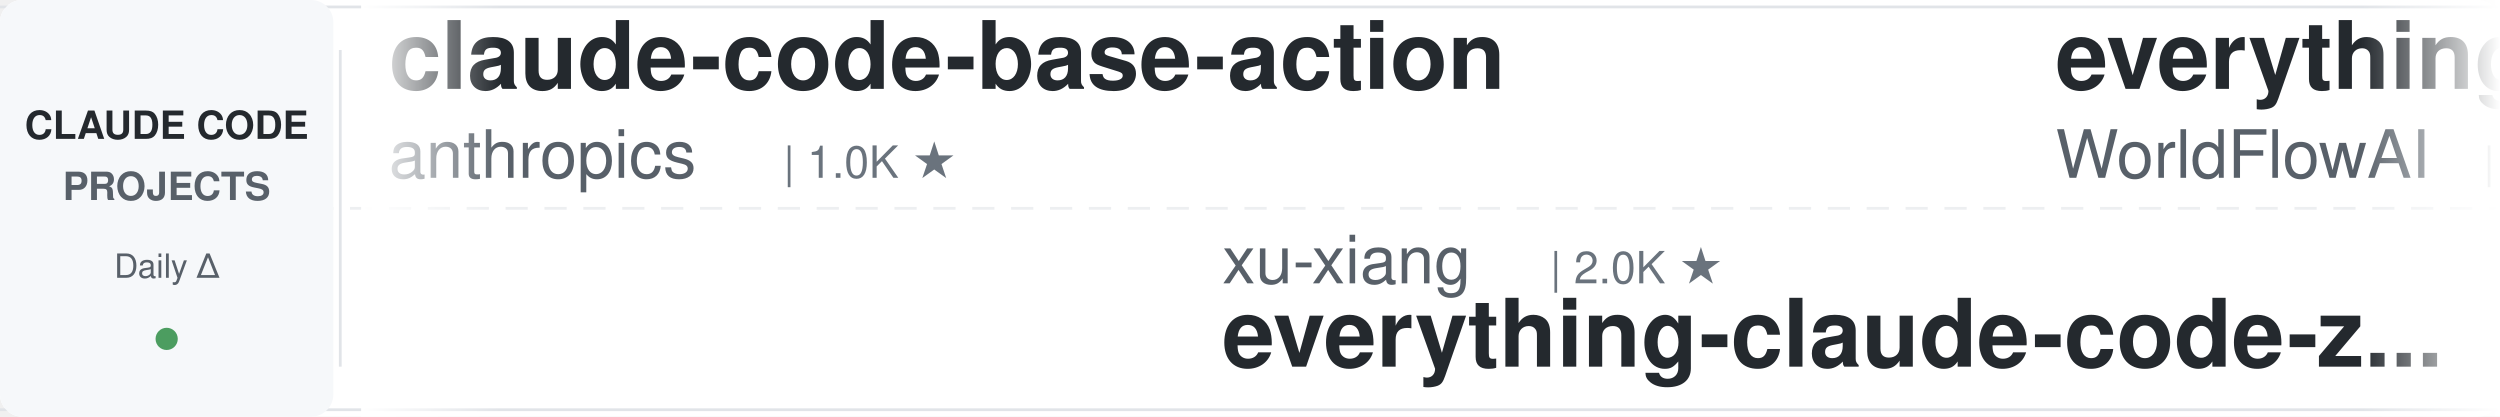
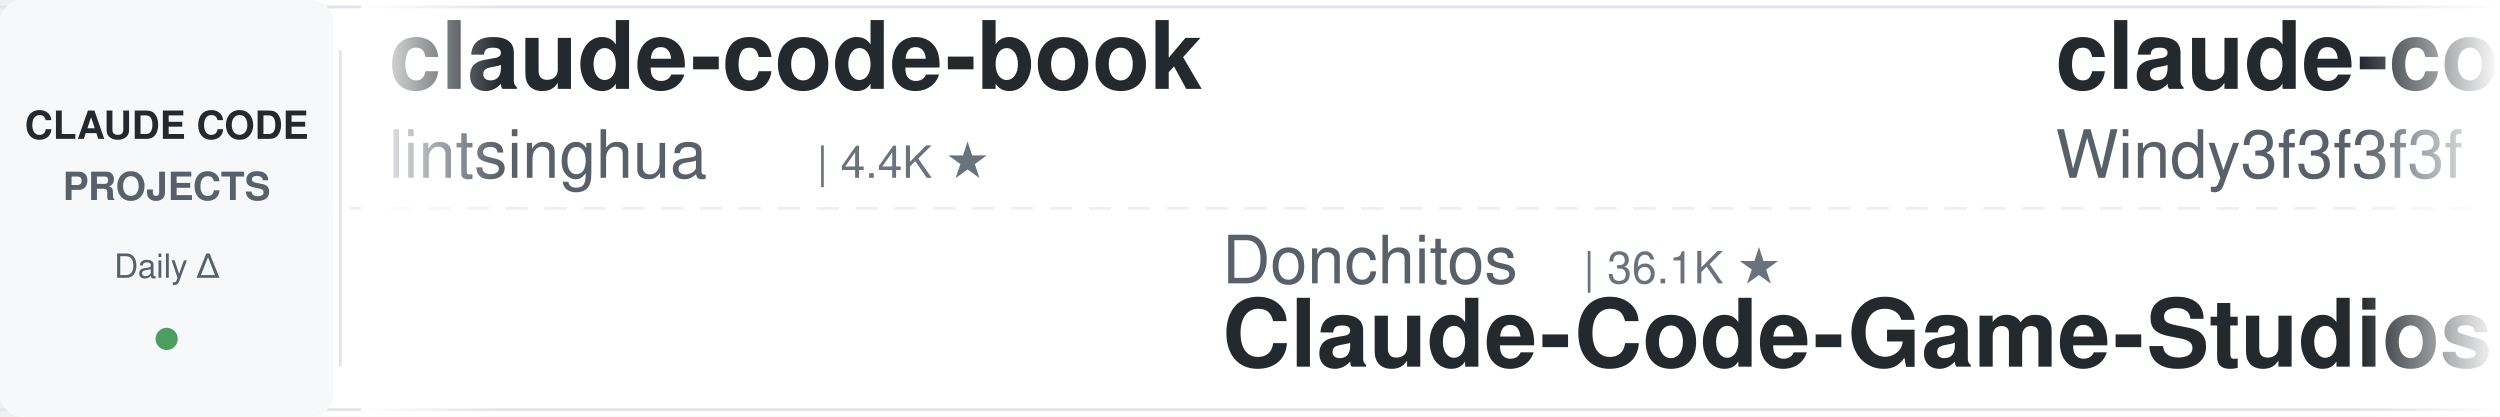
<svg xmlns="http://www.w3.org/2000/svg" width="900" height="150">
  <defs>
    <linearGradient id="leftFade" x1="0%" y1="0%" x2="100%" y2="0%">
      <stop offset="0%" style="stop-color:#ffffff;stop-opacity:1" />
      <stop offset="100%" style="stop-color:#ffffff;stop-opacity:0" />
    </linearGradient>
    <linearGradient id="rightFade" x1="0%" y1="0%" x2="100%" y2="0%">
      <stop offset="0%" style="stop-color:#ffffff;stop-opacity:0" />
      <stop offset="100%" style="stop-color:#ffffff;stop-opacity:1" />
    </linearGradient>
  </defs>
  <rect width="900" height="150" fill="#ffffff" rx="8" />
  <rect x="0" y="2" width="900" height="1" fill="#e1e4e8" />
  <rect x="0" y="147" width="900" height="1" fill="#e1e4e8" />
  <line x1="0" y1="75" x2="900" y2="75" stroke="#e1e4e8" stroke-width="1" stroke-dasharray="8 6" opacity="0.6" />
  <rect x="0" y="0" width="120" height="150" fill="#f6f8fa" rx="8" />
  <text x="60" y="50" font-family="-apple-system, BlinkMacSystemFont, 'Segoe UI', Helvetica, Arial, sans-serif" font-size="14" font-weight="600" fill="#24292e" text-anchor="middle">CLAUDE CODE</text>
  <text x="60" y="72" font-family="-apple-system, BlinkMacSystemFont, 'Segoe UI', Helvetica, Arial, sans-serif" font-size="14" font-weight="600" fill="#586069" text-anchor="middle">PROJECTS</text>
  <text x="60" y="100" font-family="-apple-system, BlinkMacSystemFont, 'Segoe UI', Helvetica, Arial, sans-serif" font-size="12" font-weight="500" fill="#586069" text-anchor="middle">Daily Δ</text>
  <circle cx="60" cy="122" r="4" fill="#22863a" opacity="0.8" />
  <rect x="122" y="18" width="1" height="114" fill="#e1e4e8" />
  <clipPath id="tickerClip">
    <rect x="130" y="0" width="770" height="150" />
  </clipPath>
  <g clip-path="url(#tickerClip)">
    <g id="tickerItems">
      <animateTransform attributeName="transform" attributeType="XML" type="translate" from="0 0" to="-3000 0" dur="54s" repeatCount="indefinite" />
      <g transform="translate(0, 0)">
-         <text x="140" y="32" font-family="-apple-system, BlinkMacSystemFont, 'Segoe UI', Helvetica, Arial, sans-serif" font-size="34" font-weight="600" fill="#24292e">claude-code-base-action</text>
-         <text x="140" y="64" font-family="-apple-system, BlinkMacSystemFont, 'Segoe UI', Helvetica, Arial, sans-serif" font-size="24" font-weight="400" fill="#586069">anthropics</text>
-         <text x="282" y="64" font-family="-apple-system, BlinkMacSystemFont, 'Segoe UI', Helvetica, Arial, sans-serif" font-size="16" font-weight="500" fill="#6a737d">| 1.0K ★</text>
+         <text x="140" y="32" font-family="-apple-system, BlinkMacSystemFont, 'Segoe UI', Helvetica, Arial, sans-serif" font-size="34" font-weight="600" fill="#24292e">claude-code-book</text>
+         <text x="140" y="64" font-family="-apple-system, BlinkMacSystemFont, 'Segoe UI', Helvetica, Arial, sans-serif" font-size="24" font-weight="400" fill="#586069">lintsinghua</text>
+         <text x="294" y="64" font-family="-apple-system, BlinkMacSystemFont, 'Segoe UI', Helvetica, Arial, sans-serif" font-size="16" font-weight="500" fill="#6a737d">| 4.4K ★</text>
      </g>
      <g transform="translate(300, 0)">
-         <text x="140" y="102" font-family="-apple-system, BlinkMacSystemFont, 'Segoe UI', Helvetica, Arial, sans-serif" font-size="24" font-weight="400" fill="#586069">xu-xiang</text>
-         <text x="258" y="102" font-family="-apple-system, BlinkMacSystemFont, 'Segoe UI', Helvetica, Arial, sans-serif" font-size="16" font-weight="500" fill="#6a737d">| 2.0K ★</text>
-         <text x="140" y="132" font-family="-apple-system, BlinkMacSystemFont, 'Segoe UI', Helvetica, Arial, sans-serif" font-size="34" font-weight="600" fill="#24292e">everything-claude-code-z...</text>
+         <text x="140" y="102" font-family="-apple-system, BlinkMacSystemFont, 'Segoe UI', Helvetica, Arial, sans-serif" font-size="24" font-weight="400" fill="#586069">Donchitos</text>
+         <text x="270" y="102" font-family="-apple-system, BlinkMacSystemFont, 'Segoe UI', Helvetica, Arial, sans-serif" font-size="16" font-weight="500" fill="#6a737d">| 36.1K ★</text>
+         <text x="140" y="132" font-family="-apple-system, BlinkMacSystemFont, 'Segoe UI', Helvetica, Arial, sans-serif" font-size="34" font-weight="600" fill="#24292e">Claude-Code-Game-Studios</text>
      </g>
      <g transform="translate(600, 0)">
-         <text x="140" y="32" font-family="-apple-system, BlinkMacSystemFont, 'Segoe UI', Helvetica, Arial, sans-serif" font-size="34" font-weight="600" fill="#24292e">everything-claude-code</text>
-         <text x="140" y="64" font-family="-apple-system, BlinkMacSystemFont, 'Segoe UI', Helvetica, Arial, sans-serif" font-size="24" font-weight="400" fill="#586069">WorldFlowAI</text>
-         <text x="294" y="64" font-family="-apple-system, BlinkMacSystemFont, 'Segoe UI', Helvetica, Arial, sans-serif" font-size="16" font-weight="500" fill="#6a737d">| 6.0K ★</text>
+         <text x="140" y="32" font-family="-apple-system, BlinkMacSystemFont, 'Segoe UI', Helvetica, Arial, sans-serif" font-size="34" font-weight="600" fill="#24292e">claude-code-from-scratch</text>
+         <text x="140" y="64" font-family="-apple-system, BlinkMacSystemFont, 'Segoe UI', Helvetica, Arial, sans-serif" font-size="24" font-weight="400" fill="#586069">Windy3f3f3f3f</text>
+         <text x="318" y="64" font-family="-apple-system, BlinkMacSystemFont, 'Segoe UI', Helvetica, Arial, sans-serif" font-size="16" font-weight="500" fill="#6a737d">| 2.8K ★</text>
      </g>
      <g transform="translate(900, 0)">
-         <text x="140" y="102" font-family="-apple-system, BlinkMacSystemFont, 'Segoe UI', Helvetica, Arial, sans-serif" font-size="24" font-weight="400" fill="#586069">Windy3f3f3f3f</text>
-         <text x="318" y="102" font-family="-apple-system, BlinkMacSystemFont, 'Segoe UI', Helvetica, Arial, sans-serif" font-size="16" font-weight="500" fill="#6a737d">| 3.8K ★</text>
-         <text x="140" y="132" font-family="-apple-system, BlinkMacSystemFont, 'Segoe UI', Helvetica, Arial, sans-serif" font-size="34" font-weight="600" fill="#24292e">how-claude-code-works</text>
+         <text x="140" y="102" font-family="-apple-system, BlinkMacSystemFont, 'Segoe UI', Helvetica, Arial, sans-serif" font-size="24" font-weight="400" fill="#586069">andrew-kramer-inno</text>
+         <text x="378" y="102" font-family="-apple-system, BlinkMacSystemFont, 'Segoe UI', Helvetica, Arial, sans-serif" font-size="16" font-weight="500" fill="#6a737d">| 595 ★</text>
+         <text x="140" y="132" font-family="-apple-system, BlinkMacSystemFont, 'Segoe UI', Helvetica, Arial, sans-serif" font-size="34" font-weight="600" fill="#24292e">claude-code-source-build</text>
      </g>
      <g transform="translate(1200, 0)">
-         <text x="140" y="32" font-family="-apple-system, BlinkMacSystemFont, 'Segoe UI', Helvetica, Arial, sans-serif" font-size="34" font-weight="600" fill="#24292e">Claude-Code-Usage-Monito...</text>
-         <text x="140" y="64" font-family="-apple-system, BlinkMacSystemFont, 'Segoe UI', Helvetica, Arial, sans-serif" font-size="24" font-weight="400" fill="#586069">Maciek-roboblog</text>
-         <text x="342" y="64" font-family="-apple-system, BlinkMacSystemFont, 'Segoe UI', Helvetica, Arial, sans-serif" font-size="16" font-weight="500" fill="#6a737d">| 8.8K ★</text>
+         <text x="140" y="32" font-family="-apple-system, BlinkMacSystemFont, 'Segoe UI', Helvetica, Arial, sans-serif" font-size="34" font-weight="600" fill="#24292e">Auto-claude-code-researc...</text>
+         <text x="140" y="64" font-family="-apple-system, BlinkMacSystemFont, 'Segoe UI', Helvetica, Arial, sans-serif" font-size="24" font-weight="400" fill="#586069">wanshuiyin</text>
+         <text x="282" y="64" font-family="-apple-system, BlinkMacSystemFont, 'Segoe UI', Helvetica, Arial, sans-serif" font-size="16" font-weight="500" fill="#6a737d">| 18.8K ★</text>
      </g>
      <g transform="translate(1500, 0)">
-         <text x="140" y="102" font-family="-apple-system, BlinkMacSystemFont, 'Segoe UI', Helvetica, Arial, sans-serif" font-size="24" font-weight="400" fill="#586069">feiskyer</text>
-         <text x="258" y="102" font-family="-apple-system, BlinkMacSystemFont, 'Segoe UI', Helvetica, Arial, sans-serif" font-size="16" font-weight="500" fill="#6a737d">| 1.7K ★</text>
-         <text x="140" y="132" font-family="-apple-system, BlinkMacSystemFont, 'Segoe UI', Helvetica, Arial, sans-serif" font-size="34" font-weight="600" fill="#24292e">claude-code-settings</text>
+         <text x="140" y="102" font-family="-apple-system, BlinkMacSystemFont, 'Segoe UI', Helvetica, Arial, sans-serif" font-size="24" font-weight="400" fill="#586069">fuergaosi233</text>
+         <text x="306" y="102" font-family="-apple-system, BlinkMacSystemFont, 'Segoe UI', Helvetica, Arial, sans-serif" font-size="16" font-weight="500" fill="#6a737d">| 2.8K ★</text>
+         <text x="140" y="132" font-family="-apple-system, BlinkMacSystemFont, 'Segoe UI', Helvetica, Arial, sans-serif" font-size="34" font-weight="600" fill="#24292e">claude-code-proxy</text>
      </g>
      <g transform="translate(1800, 0)">
-         <text x="140" y="32" font-family="-apple-system, BlinkMacSystemFont, 'Segoe UI', Helvetica, Arial, sans-serif" font-size="34" font-weight="600" fill="#24292e">awesome-claude-code</text>
-         <text x="140" y="64" font-family="-apple-system, BlinkMacSystemFont, 'Segoe UI', Helvetica, Arial, sans-serif" font-size="24" font-weight="400" fill="#586069">jqueryscript</text>
-         <text x="306" y="64" font-family="-apple-system, BlinkMacSystemFont, 'Segoe UI', Helvetica, Arial, sans-serif" font-size="16" font-weight="500" fill="#6a737d">| 544 ★</text>
+         <text x="140" y="32" font-family="-apple-system, BlinkMacSystemFont, 'Segoe UI', Helvetica, Arial, sans-serif" font-size="34" font-weight="600" fill="#24292e">claude-code-source</text>
+         <text x="140" y="64" font-family="-apple-system, BlinkMacSystemFont, 'Segoe UI', Helvetica, Arial, sans-serif" font-size="24" font-weight="400" fill="#586069">JrCx7scC</text>
+         <text x="258" y="64" font-family="-apple-system, BlinkMacSystemFont, 'Segoe UI', Helvetica, Arial, sans-serif" font-size="16" font-weight="500" fill="#6a737d">| 376 ★</text>
      </g>
      <g transform="translate(2100, 0)">
-         <text x="140" y="102" font-family="-apple-system, BlinkMacSystemFont, 'Segoe UI', Helvetica, Arial, sans-serif" font-size="24" font-weight="400" fill="#586069">wanshuiyin</text>
-         <text x="282" y="102" font-family="-apple-system, BlinkMacSystemFont, 'Segoe UI', Helvetica, Arial, sans-serif" font-size="16" font-weight="500" fill="#6a737d">| 18.8K ★</text>
-         <text x="140" y="132" font-family="-apple-system, BlinkMacSystemFont, 'Segoe UI', Helvetica, Arial, sans-serif" font-size="34" font-weight="600" fill="#24292e">Auto-claude-code-researc...</text>
+         <text x="140" y="102" font-family="-apple-system, BlinkMacSystemFont, 'Segoe UI', Helvetica, Arial, sans-serif" font-size="24" font-weight="400" fill="#586069">musistudio</text>
+         <text x="282" y="102" font-family="-apple-system, BlinkMacSystemFont, 'Segoe UI', Helvetica, Arial, sans-serif" font-size="16" font-weight="500" fill="#6a737d">| 38.0K ★</text>
+         <text x="140" y="132" font-family="-apple-system, BlinkMacSystemFont, 'Segoe UI', Helvetica, Arial, sans-serif" font-size="34" font-weight="600" fill="#24292e">claude-code-router</text>
      </g>
      <g transform="translate(2400, 0)">
-         <text x="140" y="32" font-family="-apple-system, BlinkMacSystemFont, 'Segoe UI', Helvetica, Arial, sans-serif" font-size="34" font-weight="600" fill="#24292e">awesome-claude-code-plug...</text>
-         <text x="140" y="64" font-family="-apple-system, BlinkMacSystemFont, 'Segoe UI', Helvetica, Arial, sans-serif" font-size="24" font-weight="400" fill="#586069">ccplugins</text>
-         <text x="270" y="64" font-family="-apple-system, BlinkMacSystemFont, 'Segoe UI', Helvetica, Arial, sans-serif" font-size="16" font-weight="500" fill="#6a737d">| 998 ★</text>
+         <text x="140" y="32" font-family="-apple-system, BlinkMacSystemFont, 'Segoe UI', Helvetica, Arial, sans-serif" font-size="34" font-weight="600" fill="#24292e">claude-code-rev</text>
+         <text x="140" y="64" font-family="-apple-system, BlinkMacSystemFont, 'Segoe UI', Helvetica, Arial, sans-serif" font-size="24" font-weight="400" fill="#586069">oboard</text>
+         <text x="234" y="64" font-family="-apple-system, BlinkMacSystemFont, 'Segoe UI', Helvetica, Arial, sans-serif" font-size="16" font-weight="500" fill="#6a737d">| 3.3K ★</text>
      </g>
      <g transform="translate(2700, 0)">
-         <text x="140" y="102" font-family="-apple-system, BlinkMacSystemFont, 'Segoe UI', Helvetica, Arial, sans-serif" font-size="24" font-weight="400" fill="#586069">AprilNEA</text>
-         <text x="258" y="102" font-family="-apple-system, BlinkMacSystemFont, 'Segoe UI', Helvetica, Arial, sans-serif" font-size="16" font-weight="500" fill="#6a737d">| 391 ★</text>
-         <text x="140" y="132" font-family="-apple-system, BlinkMacSystemFont, 'Segoe UI', Helvetica, Arial, sans-serif" font-size="34" font-weight="600" fill="#24292e">claude-code-source</text>
+         <text x="140" y="102" font-family="-apple-system, BlinkMacSystemFont, 'Segoe UI', Helvetica, Arial, sans-serif" font-size="24" font-weight="400" fill="#586069">WorldFlowAI</text>
+         <text x="294" y="102" font-family="-apple-system, BlinkMacSystemFont, 'Segoe UI', Helvetica, Arial, sans-serif" font-size="16" font-weight="500" fill="#6a737d">| 6.0K ★</text>
+         <text x="140" y="132" font-family="-apple-system, BlinkMacSystemFont, 'Segoe UI', Helvetica, Arial, sans-serif" font-size="34" font-weight="600" fill="#24292e">everything-claude-code</text>
      </g>
      <g transform="translate(3000, 0)">
-         <text x="140" y="32" font-family="-apple-system, BlinkMacSystemFont, 'Segoe UI', Helvetica, Arial, sans-serif" font-size="34" font-weight="600" fill="#24292e">claude-code-base-action</text>
-         <text x="140" y="64" font-family="-apple-system, BlinkMacSystemFont, 'Segoe UI', Helvetica, Arial, sans-serif" font-size="24" font-weight="400" fill="#586069">anthropics</text>
-         <text x="282" y="64" font-family="-apple-system, BlinkMacSystemFont, 'Segoe UI', Helvetica, Arial, sans-serif" font-size="16" font-weight="500" fill="#6a737d">| 1.0K ★</text>
+         <text x="140" y="32" font-family="-apple-system, BlinkMacSystemFont, 'Segoe UI', Helvetica, Arial, sans-serif" font-size="34" font-weight="600" fill="#24292e">claude-code-book</text>
+         <text x="140" y="64" font-family="-apple-system, BlinkMacSystemFont, 'Segoe UI', Helvetica, Arial, sans-serif" font-size="24" font-weight="400" fill="#586069">lintsinghua</text>
+         <text x="294" y="64" font-family="-apple-system, BlinkMacSystemFont, 'Segoe UI', Helvetica, Arial, sans-serif" font-size="16" font-weight="500" fill="#6a737d">| 4.4K ★</text>
      </g>
      <g transform="translate(3300, 0)">
-         <text x="140" y="102" font-family="-apple-system, BlinkMacSystemFont, 'Segoe UI', Helvetica, Arial, sans-serif" font-size="24" font-weight="400" fill="#586069">xu-xiang</text>
-         <text x="258" y="102" font-family="-apple-system, BlinkMacSystemFont, 'Segoe UI', Helvetica, Arial, sans-serif" font-size="16" font-weight="500" fill="#6a737d">| 2.0K ★</text>
-         <text x="140" y="132" font-family="-apple-system, BlinkMacSystemFont, 'Segoe UI', Helvetica, Arial, sans-serif" font-size="34" font-weight="600" fill="#24292e">everything-claude-code-z...</text>
+         <text x="140" y="102" font-family="-apple-system, BlinkMacSystemFont, 'Segoe UI', Helvetica, Arial, sans-serif" font-size="24" font-weight="400" fill="#586069">Donchitos</text>
+         <text x="270" y="102" font-family="-apple-system, BlinkMacSystemFont, 'Segoe UI', Helvetica, Arial, sans-serif" font-size="16" font-weight="500" fill="#6a737d">| 36.1K ★</text>
+         <text x="140" y="132" font-family="-apple-system, BlinkMacSystemFont, 'Segoe UI', Helvetica, Arial, sans-serif" font-size="34" font-weight="600" fill="#24292e">Claude-Code-Game-Studios</text>
      </g>
      <g transform="translate(3600, 0)">
-         <text x="140" y="32" font-family="-apple-system, BlinkMacSystemFont, 'Segoe UI', Helvetica, Arial, sans-serif" font-size="34" font-weight="600" fill="#24292e">everything-claude-code</text>
-         <text x="140" y="64" font-family="-apple-system, BlinkMacSystemFont, 'Segoe UI', Helvetica, Arial, sans-serif" font-size="24" font-weight="400" fill="#586069">WorldFlowAI</text>
-         <text x="294" y="64" font-family="-apple-system, BlinkMacSystemFont, 'Segoe UI', Helvetica, Arial, sans-serif" font-size="16" font-weight="500" fill="#6a737d">| 6.0K ★</text>
+         <text x="140" y="32" font-family="-apple-system, BlinkMacSystemFont, 'Segoe UI', Helvetica, Arial, sans-serif" font-size="34" font-weight="600" fill="#24292e">claude-code-from-scratch</text>
+         <text x="140" y="64" font-family="-apple-system, BlinkMacSystemFont, 'Segoe UI', Helvetica, Arial, sans-serif" font-size="24" font-weight="400" fill="#586069">Windy3f3f3f3f</text>
+         <text x="318" y="64" font-family="-apple-system, BlinkMacSystemFont, 'Segoe UI', Helvetica, Arial, sans-serif" font-size="16" font-weight="500" fill="#6a737d">| 2.8K ★</text>
      </g>
      <g transform="translate(3900, 0)">
-         <text x="140" y="102" font-family="-apple-system, BlinkMacSystemFont, 'Segoe UI', Helvetica, Arial, sans-serif" font-size="24" font-weight="400" fill="#586069">Windy3f3f3f3f</text>
-         <text x="318" y="102" font-family="-apple-system, BlinkMacSystemFont, 'Segoe UI', Helvetica, Arial, sans-serif" font-size="16" font-weight="500" fill="#6a737d">| 3.8K ★</text>
-         <text x="140" y="132" font-family="-apple-system, BlinkMacSystemFont, 'Segoe UI', Helvetica, Arial, sans-serif" font-size="34" font-weight="600" fill="#24292e">how-claude-code-works</text>
+         <text x="140" y="102" font-family="-apple-system, BlinkMacSystemFont, 'Segoe UI', Helvetica, Arial, sans-serif" font-size="24" font-weight="400" fill="#586069">andrew-kramer-inno</text>
+         <text x="378" y="102" font-family="-apple-system, BlinkMacSystemFont, 'Segoe UI', Helvetica, Arial, sans-serif" font-size="16" font-weight="500" fill="#6a737d">| 595 ★</text>
+         <text x="140" y="132" font-family="-apple-system, BlinkMacSystemFont, 'Segoe UI', Helvetica, Arial, sans-serif" font-size="34" font-weight="600" fill="#24292e">claude-code-source-build</text>
      </g>
    </g>
  </g>
  <rect x="130" y="0" width="50" height="150" fill="url(#leftFade)" />
  <rect x="850" y="0" width="50" height="150" fill="url(#rightFade)" />
</svg>
